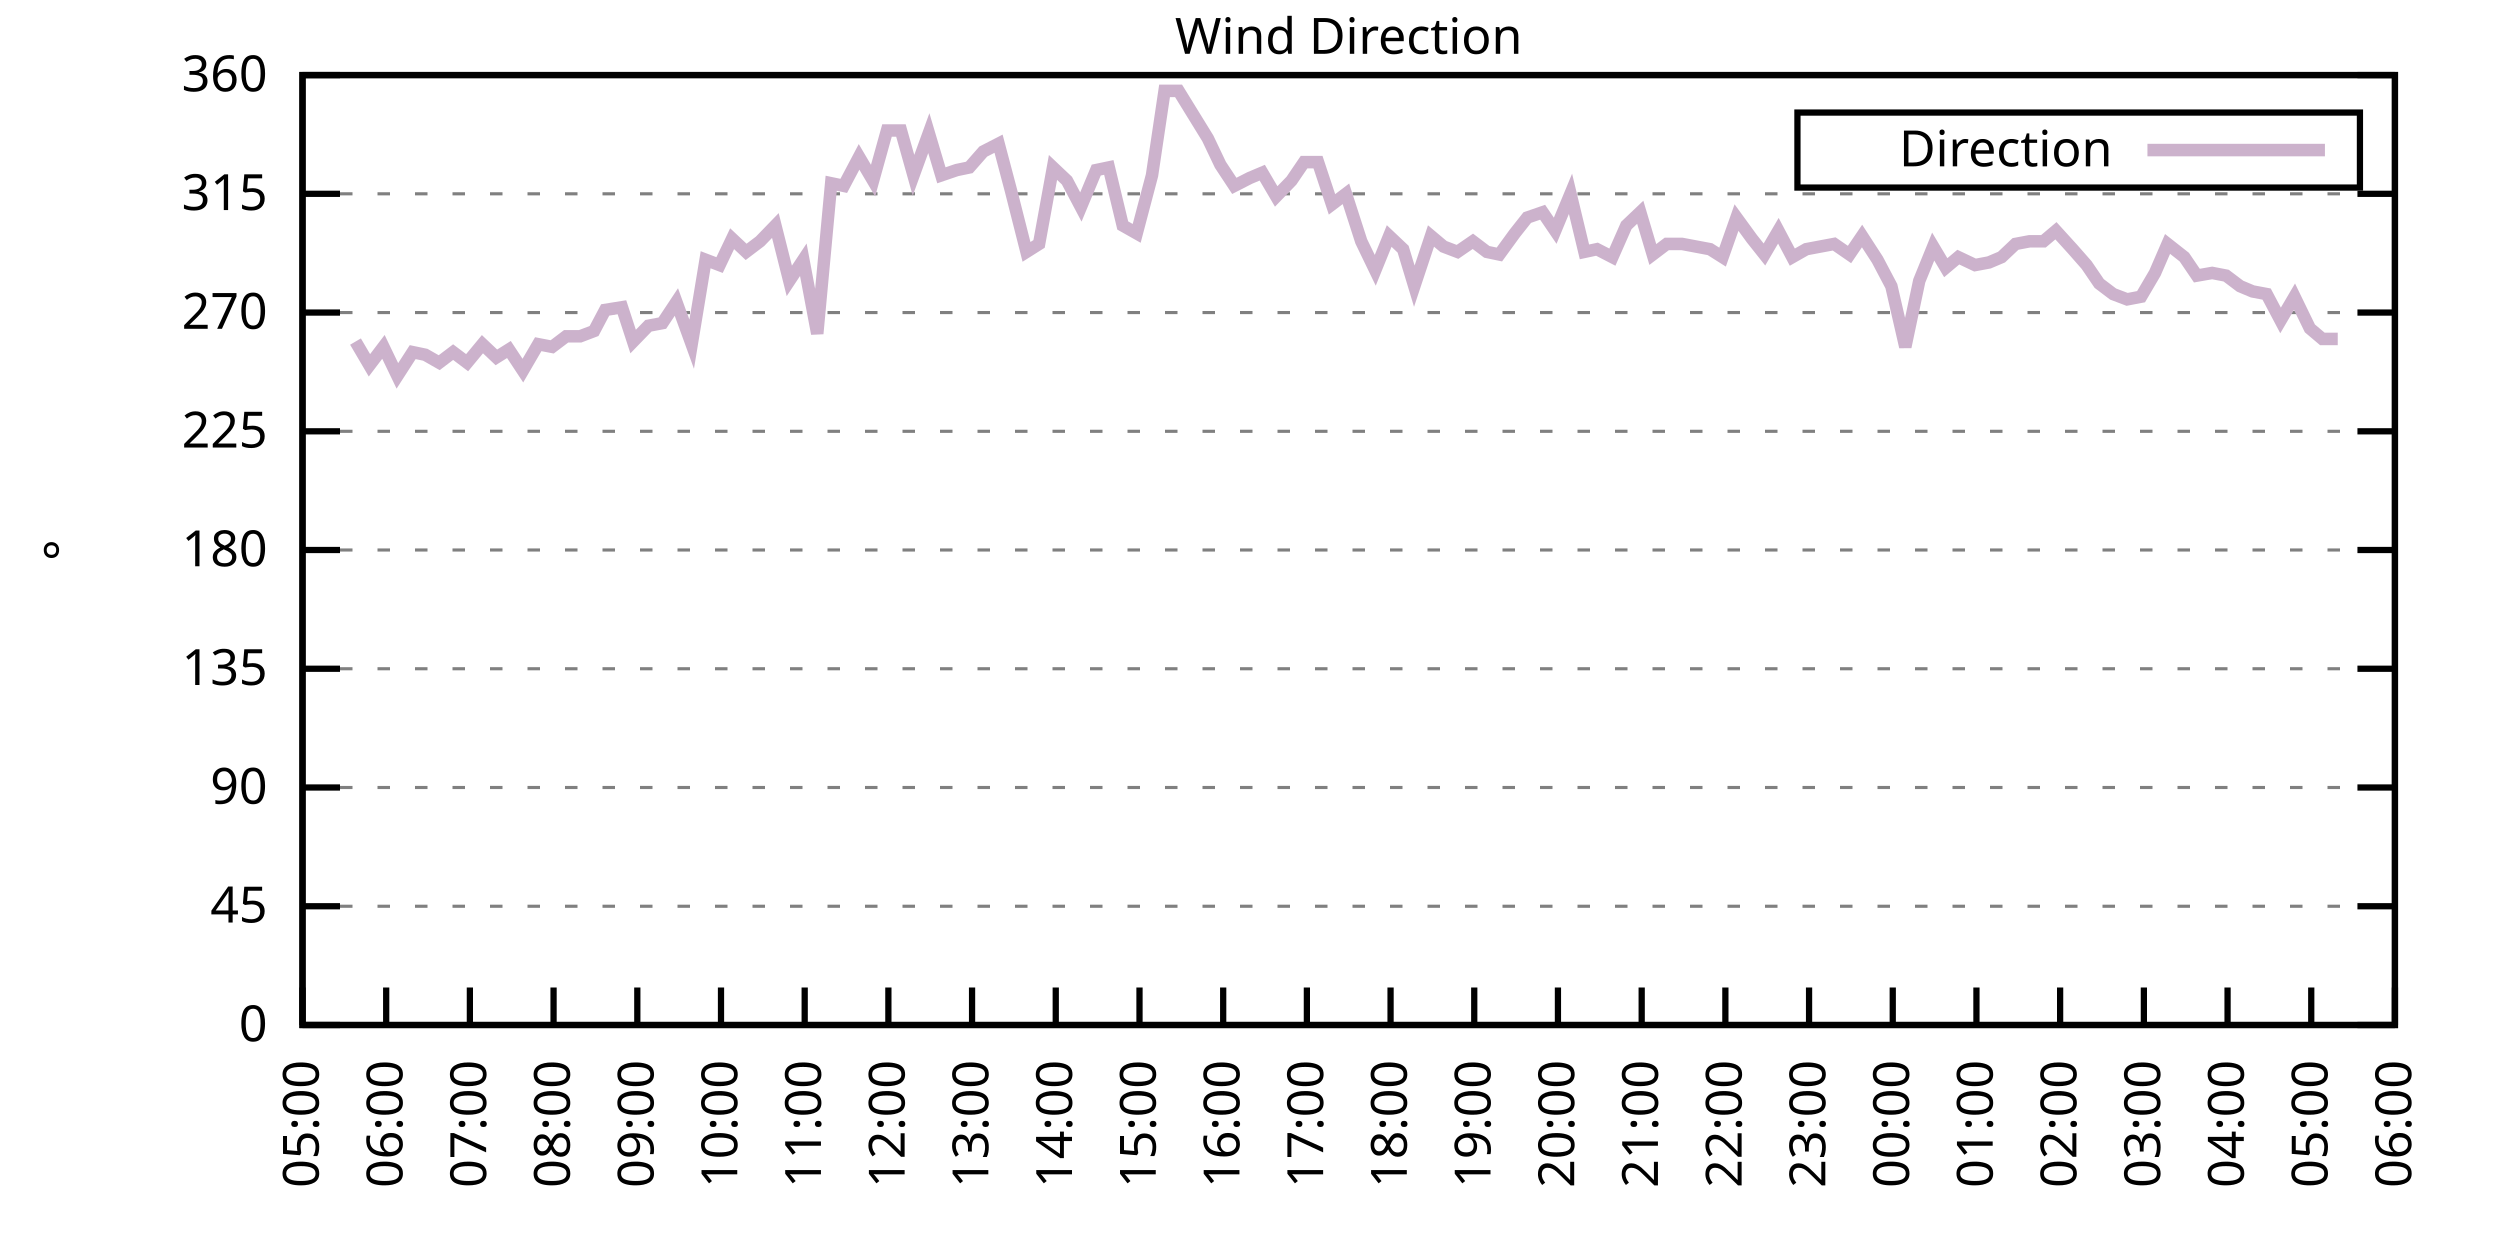
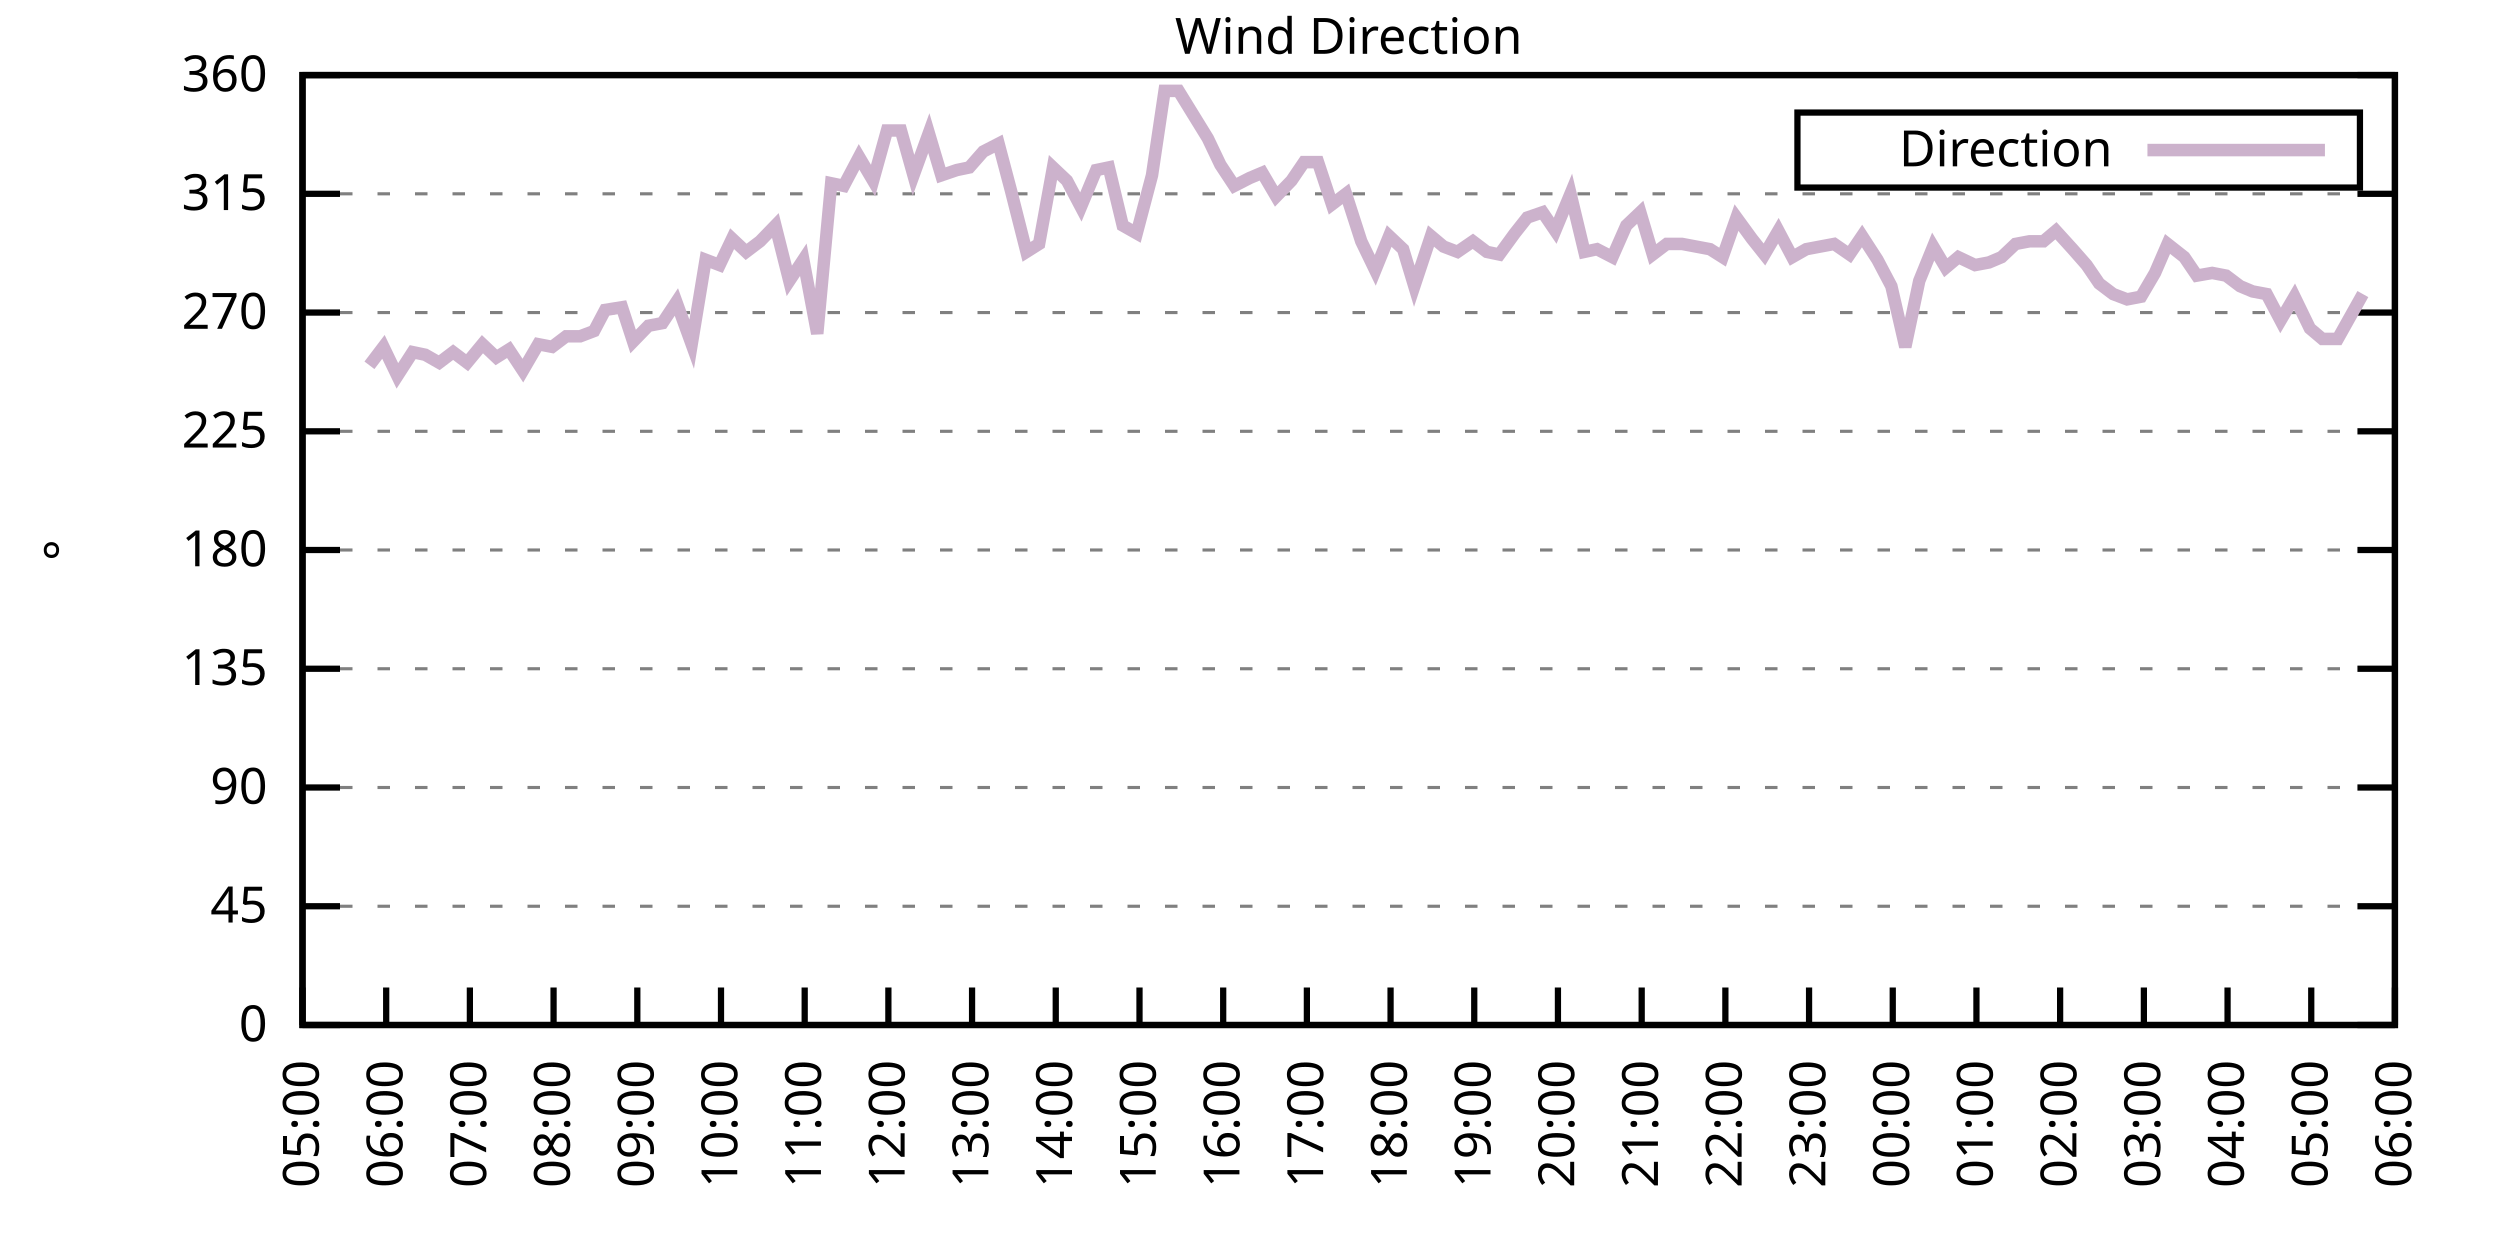
<svg xmlns="http://www.w3.org/2000/svg" xmlns:xlink="http://www.w3.org/1999/xlink" width="400" height="200" viewBox="0 0 400 200">
  <g id="gnuplot_canvas">
    <rect x="0" y="0" width="400" height="200" fill="none" />
    <defs>
      <circle id="gpDot" r="0.5" stroke-width="0.5" stroke="currentColor" />
      <path id="gpPt0" stroke-width="0.333" stroke="currentColor" d="M-1,0 h2 M0,-1 v2" />
      <path id="gpPt1" stroke-width="0.333" stroke="currentColor" d="M-1,-1 L1,1 M1,-1 L-1,1" />
      <path id="gpPt2" stroke-width="0.333" stroke="currentColor" d="M-1,0 L1,0 M0,-1 L0,1 M-1,-1 L1,1 M-1,1 L1,-1" />
      <rect id="gpPt3" stroke-width="0.333" stroke="currentColor" x="-1" y="-1" width="2" height="2" />
      <rect id="gpPt4" stroke-width="0.333" stroke="currentColor" fill="currentColor" x="-1" y="-1" width="2" height="2" />
      <circle id="gpPt5" stroke-width="0.333" stroke="currentColor" cx="0" cy="0" r="1" />
      <use xlink:href="#gpPt5" id="gpPt6" fill="currentColor" stroke="none" />
      <path id="gpPt7" stroke-width="0.333" stroke="currentColor" d="M0,-1.33 L-1.33,0.67 L1.33,0.67 z" />
      <use xlink:href="#gpPt7" id="gpPt8" fill="currentColor" stroke="none" />
      <use xlink:href="#gpPt7" id="gpPt9" stroke="currentColor" transform="rotate(180)" />
      <use xlink:href="#gpPt9" id="gpPt10" fill="currentColor" stroke="none" />
      <use xlink:href="#gpPt3" id="gpPt11" stroke="currentColor" transform="rotate(45)" />
      <use xlink:href="#gpPt11" id="gpPt12" fill="currentColor" stroke="none" />
      <path id="gpPt13" stroke-width="0.333" stroke="currentColor" d="M0,1.330 L1.265,0.411 L0.782,-1.067 L-0.782,-1.076 L-1.265,0.411 z" />
      <use xlink:href="#gpPt13" id="gpPt14" fill="currentColor" stroke="none" />
      <filter id="textbox" filterUnits="objectBoundingBox" x="0" y="0" height="1" width="1">
        <feFlood flood-color="white" flood-opacity="1" result="bgnd" />
        <feComposite in="SourceGraphic" in2="bgnd" operator="atop" />
      </filter>
      <filter id="greybox" filterUnits="objectBoundingBox" x="0" y="0" height="1" width="1">
        <feFlood flood-color="lightgrey" flood-opacity="1" result="grey" />
        <feComposite in="SourceGraphic" in2="grey" operator="atop" />
      </filter>
    </defs>
    <g fill="none" color="white" stroke="currentColor" stroke-width="1.00" stroke-linecap="butt" stroke-linejoin="miter">
</g>
    <g fill="none" color="black" stroke="currentColor" stroke-width="1.00" stroke-linecap="butt" stroke-linejoin="miter">
      <g stroke="none" shape-rendering="crispEdges">
        <polygon fill="rgb(255, 255, 255)" points="48.40,164.00 383.18,164.00 383.18,12.02 48.40,12.02 " />
      </g>
    </g>
    <g fill="none" color="black" stroke="currentColor" stroke-width="1.00" stroke-linecap="butt" stroke-linejoin="miter">
</g>
    <g fill="none" color="black" stroke="black" stroke-width="0.50" stroke-linecap="butt" stroke-linejoin="miter">
</g>
    <g fill="none" color="gray" stroke="currentColor" stroke-width="0.50" stroke-linecap="butt" stroke-linejoin="miter">
      <path stroke="gray" stroke-dasharray="2,4" class="gridline" d="M48.40,164.00 L383.19,164.00  " />
    </g>
    <g fill="none" color="gray" stroke="gray" stroke-width="1.00" stroke-linecap="butt" stroke-linejoin="miter">
</g>
    <g fill="none" color="black" stroke="currentColor" stroke-width="1.00" stroke-linecap="butt" stroke-linejoin="miter">
      <path stroke="black" d="M48.40,164.00 L54.40,164.00 M383.19,164.00 L377.19,164.00  " />
      <g transform="translate(42.80,166.60)" stroke="none" fill="black" font-family="Sans" font-size="8.00" text-anchor="end">
        <text>
          <tspan font-family="Sans"> 0</tspan>
        </text>
      </g>
    </g>
    <g fill="none" color="black" stroke="currentColor" stroke-width="1.00" stroke-linecap="butt" stroke-linejoin="miter">
</g>
    <g fill="none" color="black" stroke="black" stroke-width="0.50" stroke-linecap="butt" stroke-linejoin="miter">
</g>
    <g fill="none" color="gray" stroke="currentColor" stroke-width="0.50" stroke-linecap="butt" stroke-linejoin="miter">
      <path stroke="gray" stroke-dasharray="2,4" class="gridline" d="M48.40,145.00 L383.19,145.00  " />
    </g>
    <g fill="none" color="gray" stroke="gray" stroke-width="1.00" stroke-linecap="butt" stroke-linejoin="miter">
</g>
    <g fill="none" color="black" stroke="currentColor" stroke-width="1.00" stroke-linecap="butt" stroke-linejoin="miter">
      <path stroke="black" d="M48.40,145.00 L54.40,145.00 M383.19,145.00 L377.19,145.00  " />
      <g transform="translate(42.80,147.60)" stroke="none" fill="black" font-family="Sans" font-size="8.00" text-anchor="end">
        <text>
          <tspan font-family="Sans"> 45</tspan>
        </text>
      </g>
    </g>
    <g fill="none" color="black" stroke="currentColor" stroke-width="1.00" stroke-linecap="butt" stroke-linejoin="miter">
</g>
    <g fill="none" color="black" stroke="black" stroke-width="0.50" stroke-linecap="butt" stroke-linejoin="miter">
</g>
    <g fill="none" color="gray" stroke="currentColor" stroke-width="0.50" stroke-linecap="butt" stroke-linejoin="miter">
      <path stroke="gray" stroke-dasharray="2,4" class="gridline" d="M48.40,126.00 L383.19,126.00  " />
    </g>
    <g fill="none" color="gray" stroke="gray" stroke-width="1.00" stroke-linecap="butt" stroke-linejoin="miter">
</g>
    <g fill="none" color="black" stroke="currentColor" stroke-width="1.00" stroke-linecap="butt" stroke-linejoin="miter">
      <path stroke="black" d="M48.40,126.00 L54.40,126.00 M383.19,126.00 L377.19,126.00  " />
      <g transform="translate(42.80,128.60)" stroke="none" fill="black" font-family="Sans" font-size="8.00" text-anchor="end">
        <text>
          <tspan font-family="Sans"> 90</tspan>
        </text>
      </g>
    </g>
    <g fill="none" color="black" stroke="currentColor" stroke-width="1.00" stroke-linecap="butt" stroke-linejoin="miter">
</g>
    <g fill="none" color="black" stroke="black" stroke-width="0.50" stroke-linecap="butt" stroke-linejoin="miter">
</g>
    <g fill="none" color="gray" stroke="currentColor" stroke-width="0.50" stroke-linecap="butt" stroke-linejoin="miter">
      <path stroke="gray" stroke-dasharray="2,4" class="gridline" d="M48.40,107.00 L383.19,107.00  " />
    </g>
    <g fill="none" color="gray" stroke="gray" stroke-width="1.00" stroke-linecap="butt" stroke-linejoin="miter">
</g>
    <g fill="none" color="black" stroke="currentColor" stroke-width="1.00" stroke-linecap="butt" stroke-linejoin="miter">
      <path stroke="black" d="M48.40,107.00 L54.40,107.00 M383.19,107.00 L377.19,107.00  " />
      <g transform="translate(42.80,109.60)" stroke="none" fill="black" font-family="Sans" font-size="8.00" text-anchor="end">
        <text>
          <tspan font-family="Sans"> 135</tspan>
        </text>
      </g>
    </g>
    <g fill="none" color="black" stroke="currentColor" stroke-width="1.00" stroke-linecap="butt" stroke-linejoin="miter">
</g>
    <g fill="none" color="black" stroke="black" stroke-width="0.50" stroke-linecap="butt" stroke-linejoin="miter">
</g>
    <g fill="none" color="gray" stroke="currentColor" stroke-width="0.50" stroke-linecap="butt" stroke-linejoin="miter">
      <path stroke="gray" stroke-dasharray="2,4" class="gridline" d="M48.40,88.00 L383.19,88.00  " />
    </g>
    <g fill="none" color="gray" stroke="gray" stroke-width="1.00" stroke-linecap="butt" stroke-linejoin="miter">
</g>
    <g fill="none" color="black" stroke="currentColor" stroke-width="1.00" stroke-linecap="butt" stroke-linejoin="miter">
      <path stroke="black" d="M48.40,88.00 L54.40,88.00 M383.19,88.00 L377.19,88.00  " />
      <g transform="translate(42.80,90.60)" stroke="none" fill="black" font-family="Sans" font-size="8.00" text-anchor="end">
        <text>
          <tspan font-family="Sans"> 180</tspan>
        </text>
      </g>
    </g>
    <g fill="none" color="black" stroke="currentColor" stroke-width="1.00" stroke-linecap="butt" stroke-linejoin="miter">
</g>
    <g fill="none" color="black" stroke="black" stroke-width="0.50" stroke-linecap="butt" stroke-linejoin="miter">
</g>
    <g fill="none" color="gray" stroke="currentColor" stroke-width="0.50" stroke-linecap="butt" stroke-linejoin="miter">
      <path stroke="gray" stroke-dasharray="2,4" class="gridline" d="M48.40,69.01 L383.19,69.01  " />
    </g>
    <g fill="none" color="gray" stroke="gray" stroke-width="1.00" stroke-linecap="butt" stroke-linejoin="miter">
</g>
    <g fill="none" color="black" stroke="currentColor" stroke-width="1.00" stroke-linecap="butt" stroke-linejoin="miter">
      <path stroke="black" d="M48.40,69.01 L54.40,69.01 M383.19,69.01 L377.19,69.01  " />
      <g transform="translate(42.80,71.61)" stroke="none" fill="black" font-family="Sans" font-size="8.00" text-anchor="end">
        <text>
          <tspan font-family="Sans"> 225</tspan>
        </text>
      </g>
    </g>
    <g fill="none" color="black" stroke="currentColor" stroke-width="1.00" stroke-linecap="butt" stroke-linejoin="miter">
</g>
    <g fill="none" color="black" stroke="black" stroke-width="0.50" stroke-linecap="butt" stroke-linejoin="miter">
</g>
    <g fill="none" color="gray" stroke="currentColor" stroke-width="0.50" stroke-linecap="butt" stroke-linejoin="miter">
      <path stroke="gray" stroke-dasharray="2,4" class="gridline" d="M48.40,50.01 L383.19,50.01  " />
    </g>
    <g fill="none" color="gray" stroke="gray" stroke-width="1.00" stroke-linecap="butt" stroke-linejoin="miter">
</g>
    <g fill="none" color="black" stroke="currentColor" stroke-width="1.00" stroke-linecap="butt" stroke-linejoin="miter">
      <path stroke="black" d="M48.40,50.01 L54.40,50.01 M383.19,50.01 L377.19,50.01  " />
      <g transform="translate(42.80,52.61)" stroke="none" fill="black" font-family="Sans" font-size="8.00" text-anchor="end">
        <text>
          <tspan font-family="Sans"> 270</tspan>
        </text>
      </g>
    </g>
    <g fill="none" color="black" stroke="currentColor" stroke-width="1.00" stroke-linecap="butt" stroke-linejoin="miter">
</g>
    <g fill="none" color="black" stroke="black" stroke-width="0.50" stroke-linecap="butt" stroke-linejoin="miter">
</g>
    <g fill="none" color="gray" stroke="currentColor" stroke-width="0.50" stroke-linecap="butt" stroke-linejoin="miter">
      <path stroke="gray" stroke-dasharray="2,4" class="gridline" d="M48.40,31.01 L383.19,31.01  " />
    </g>
    <g fill="none" color="gray" stroke="gray" stroke-width="1.00" stroke-linecap="butt" stroke-linejoin="miter">
</g>
    <g fill="none" color="black" stroke="currentColor" stroke-width="1.00" stroke-linecap="butt" stroke-linejoin="miter">
      <path stroke="black" d="M48.40,31.01 L54.40,31.01 M383.19,31.01 L377.19,31.01  " />
      <g transform="translate(42.80,33.61)" stroke="none" fill="black" font-family="Sans" font-size="8.00" text-anchor="end">
        <text>
          <tspan font-family="Sans"> 315</tspan>
        </text>
      </g>
    </g>
    <g fill="none" color="black" stroke="currentColor" stroke-width="1.00" stroke-linecap="butt" stroke-linejoin="miter">
</g>
    <g fill="none" color="black" stroke="black" stroke-width="0.50" stroke-linecap="butt" stroke-linejoin="miter">
</g>
    <g fill="none" color="gray" stroke="currentColor" stroke-width="0.50" stroke-linecap="butt" stroke-linejoin="miter">
      <path stroke="gray" stroke-dasharray="2,4" class="gridline" d="M48.40,12.01 L383.19,12.01  " />
    </g>
    <g fill="none" color="gray" stroke="gray" stroke-width="1.00" stroke-linecap="butt" stroke-linejoin="miter">
</g>
    <g fill="none" color="black" stroke="currentColor" stroke-width="1.00" stroke-linecap="butt" stroke-linejoin="miter">
      <path stroke="black" d="M48.40,12.01 L54.40,12.01 M383.19,12.01 L377.19,12.01  " />
      <g transform="translate(42.80,14.61)" stroke="none" fill="black" font-family="Sans" font-size="8.00" text-anchor="end">
        <text>
          <tspan font-family="Sans"> 360</tspan>
        </text>
      </g>
    </g>
    <g fill="none" color="black" stroke="currentColor" stroke-width="1.00" stroke-linecap="butt" stroke-linejoin="miter">
      <path stroke="black" d="M48.40,164.00 L48.40,158.00  " />
      <g transform="translate(51.00,169.60) rotate(270.00)" stroke="none" fill="black" font-family="Sans" font-size="8.00" text-anchor="end">
        <text>
          <tspan font-family="Sans">05:00</tspan>
        </text>
      </g>
    </g>
    <g fill="none" color="black" stroke="currentColor" stroke-width="1.00" stroke-linecap="butt" stroke-linejoin="miter">
      <path stroke="black" d="M61.79,164.00 L61.79,158.00  " />
      <g transform="translate(64.39,169.60) rotate(270.00)" stroke="none" fill="black" font-family="Sans" font-size="8.00" text-anchor="end">
        <text>
          <tspan font-family="Sans">06:00</tspan>
        </text>
      </g>
    </g>
    <g fill="none" color="black" stroke="currentColor" stroke-width="1.00" stroke-linecap="butt" stroke-linejoin="miter">
      <path stroke="black" d="M75.18,164.00 L75.18,158.00  " />
      <g transform="translate(77.78,169.60) rotate(270.00)" stroke="none" fill="black" font-family="Sans" font-size="8.00" text-anchor="end">
        <text>
          <tspan font-family="Sans">07:00</tspan>
        </text>
      </g>
    </g>
    <g fill="none" color="black" stroke="currentColor" stroke-width="1.00" stroke-linecap="butt" stroke-linejoin="miter">
      <path stroke="black" d="M88.57,164.00 L88.57,158.00  " />
      <g transform="translate(91.17,169.60) rotate(270.00)" stroke="none" fill="black" font-family="Sans" font-size="8.00" text-anchor="end">
        <text>
          <tspan font-family="Sans">08:00</tspan>
        </text>
      </g>
    </g>
    <g fill="none" color="black" stroke="currentColor" stroke-width="1.00" stroke-linecap="butt" stroke-linejoin="miter">
      <path stroke="black" d="M101.97,164.00 L101.97,158.00  " />
      <g transform="translate(104.57,169.60) rotate(270.00)" stroke="none" fill="black" font-family="Sans" font-size="8.00" text-anchor="end">
        <text>
          <tspan font-family="Sans">09:00</tspan>
        </text>
      </g>
    </g>
    <g fill="none" color="black" stroke="currentColor" stroke-width="1.00" stroke-linecap="butt" stroke-linejoin="miter">
      <path stroke="black" d="M115.36,164.00 L115.36,158.00  " />
      <g transform="translate(117.96,169.60) rotate(270.00)" stroke="none" fill="black" font-family="Sans" font-size="8.00" text-anchor="end">
        <text>
          <tspan font-family="Sans">10:00</tspan>
        </text>
      </g>
    </g>
    <g fill="none" color="black" stroke="currentColor" stroke-width="1.00" stroke-linecap="butt" stroke-linejoin="miter">
      <path stroke="black" d="M128.75,164.00 L128.75,158.00  " />
      <g transform="translate(131.35,169.60) rotate(270.00)" stroke="none" fill="black" font-family="Sans" font-size="8.00" text-anchor="end">
        <text>
          <tspan font-family="Sans">11:00</tspan>
        </text>
      </g>
    </g>
    <g fill="none" color="black" stroke="currentColor" stroke-width="1.00" stroke-linecap="butt" stroke-linejoin="miter">
      <path stroke="black" d="M142.14,164.00 L142.14,158.00  " />
      <g transform="translate(144.74,169.60) rotate(270.00)" stroke="none" fill="black" font-family="Sans" font-size="8.00" text-anchor="end">
        <text>
          <tspan font-family="Sans">12:00</tspan>
        </text>
      </g>
    </g>
    <g fill="none" color="black" stroke="currentColor" stroke-width="1.00" stroke-linecap="butt" stroke-linejoin="miter">
      <path stroke="black" d="M155.53,164.00 L155.53,158.00  " />
      <g transform="translate(158.13,169.60) rotate(270.00)" stroke="none" fill="black" font-family="Sans" font-size="8.00" text-anchor="end">
        <text>
          <tspan font-family="Sans">13:00</tspan>
        </text>
      </g>
    </g>
    <g fill="none" color="black" stroke="currentColor" stroke-width="1.00" stroke-linecap="butt" stroke-linejoin="miter">
      <path stroke="black" d="M168.92,164.00 L168.92,158.00  " />
      <g transform="translate(171.52,169.60) rotate(270.00)" stroke="none" fill="black" font-family="Sans" font-size="8.00" text-anchor="end">
        <text>
          <tspan font-family="Sans">14:00</tspan>
        </text>
      </g>
    </g>
    <g fill="none" color="black" stroke="currentColor" stroke-width="1.00" stroke-linecap="butt" stroke-linejoin="miter">
      <path stroke="black" d="M182.32,164.00 L182.32,158.00  " />
      <g transform="translate(184.92,169.60) rotate(270.00)" stroke="none" fill="black" font-family="Sans" font-size="8.00" text-anchor="end">
        <text>
          <tspan font-family="Sans">15:00</tspan>
        </text>
      </g>
    </g>
    <g fill="none" color="black" stroke="currentColor" stroke-width="1.00" stroke-linecap="butt" stroke-linejoin="miter">
      <path stroke="black" d="M195.71,164.00 L195.71,158.00  " />
      <g transform="translate(198.31,169.60) rotate(270.00)" stroke="none" fill="black" font-family="Sans" font-size="8.00" text-anchor="end">
        <text>
          <tspan font-family="Sans">16:00</tspan>
        </text>
      </g>
    </g>
    <g fill="none" color="black" stroke="currentColor" stroke-width="1.00" stroke-linecap="butt" stroke-linejoin="miter">
      <path stroke="black" d="M209.10,164.00 L209.10,158.00  " />
      <g transform="translate(211.70,169.60) rotate(270.00)" stroke="none" fill="black" font-family="Sans" font-size="8.00" text-anchor="end">
        <text>
          <tspan font-family="Sans">17:00</tspan>
        </text>
      </g>
    </g>
    <g fill="none" color="black" stroke="currentColor" stroke-width="1.00" stroke-linecap="butt" stroke-linejoin="miter">
      <path stroke="black" d="M222.49,164.00 L222.49,158.00  " />
      <g transform="translate(225.09,169.60) rotate(270.00)" stroke="none" fill="black" font-family="Sans" font-size="8.00" text-anchor="end">
        <text>
          <tspan font-family="Sans">18:00</tspan>
        </text>
      </g>
    </g>
    <g fill="none" color="black" stroke="currentColor" stroke-width="1.00" stroke-linecap="butt" stroke-linejoin="miter">
      <path stroke="black" d="M235.88,164.00 L235.88,158.00  " />
      <g transform="translate(238.48,169.60) rotate(270.00)" stroke="none" fill="black" font-family="Sans" font-size="8.00" text-anchor="end">
        <text>
          <tspan font-family="Sans">19:00</tspan>
        </text>
      </g>
    </g>
    <g fill="none" color="black" stroke="currentColor" stroke-width="1.00" stroke-linecap="butt" stroke-linejoin="miter">
      <path stroke="black" d="M249.27,164.00 L249.27,158.00  " />
      <g transform="translate(251.87,169.60) rotate(270.00)" stroke="none" fill="black" font-family="Sans" font-size="8.00" text-anchor="end">
        <text>
          <tspan font-family="Sans">20:00</tspan>
        </text>
      </g>
    </g>
    <g fill="none" color="black" stroke="currentColor" stroke-width="1.00" stroke-linecap="butt" stroke-linejoin="miter">
      <path stroke="black" d="M262.67,164.00 L262.67,158.00  " />
      <g transform="translate(265.27,169.60) rotate(270.00)" stroke="none" fill="black" font-family="Sans" font-size="8.00" text-anchor="end">
        <text>
          <tspan font-family="Sans">21:00</tspan>
        </text>
      </g>
    </g>
    <g fill="none" color="black" stroke="currentColor" stroke-width="1.00" stroke-linecap="butt" stroke-linejoin="miter">
      <path stroke="black" d="M276.06,164.00 L276.06,158.00  " />
      <g transform="translate(278.66,169.60) rotate(270.00)" stroke="none" fill="black" font-family="Sans" font-size="8.00" text-anchor="end">
        <text>
          <tspan font-family="Sans">22:00</tspan>
        </text>
      </g>
    </g>
    <g fill="none" color="black" stroke="currentColor" stroke-width="1.00" stroke-linecap="butt" stroke-linejoin="miter">
      <path stroke="black" d="M289.45,164.00 L289.45,158.00  " />
      <g transform="translate(292.05,169.60) rotate(270.00)" stroke="none" fill="black" font-family="Sans" font-size="8.00" text-anchor="end">
        <text>
          <tspan font-family="Sans">23:00</tspan>
        </text>
      </g>
    </g>
    <g fill="none" color="black" stroke="currentColor" stroke-width="1.00" stroke-linecap="butt" stroke-linejoin="miter">
      <path stroke="black" d="M302.84,164.00 L302.84,158.00  " />
      <g transform="translate(305.44,169.60) rotate(270.00)" stroke="none" fill="black" font-family="Sans" font-size="8.00" text-anchor="end">
        <text>
          <tspan font-family="Sans">00:00</tspan>
        </text>
      </g>
    </g>
    <g fill="none" color="black" stroke="currentColor" stroke-width="1.00" stroke-linecap="butt" stroke-linejoin="miter">
      <path stroke="black" d="M316.23,164.00 L316.23,158.00  " />
      <g transform="translate(318.83,169.60) rotate(270.00)" stroke="none" fill="black" font-family="Sans" font-size="8.00" text-anchor="end">
        <text>
          <tspan font-family="Sans">01:00</tspan>
        </text>
      </g>
    </g>
    <g fill="none" color="black" stroke="currentColor" stroke-width="1.00" stroke-linecap="butt" stroke-linejoin="miter">
      <path stroke="black" d="M329.62,164.00 L329.62,158.00  " />
      <g transform="translate(332.22,169.60) rotate(270.00)" stroke="none" fill="black" font-family="Sans" font-size="8.00" text-anchor="end">
        <text>
          <tspan font-family="Sans">02:00</tspan>
        </text>
      </g>
    </g>
    <g fill="none" color="black" stroke="currentColor" stroke-width="1.00" stroke-linecap="butt" stroke-linejoin="miter">
      <path stroke="black" d="M343.02,164.00 L343.02,158.00  " />
      <g transform="translate(345.62,169.60) rotate(270.00)" stroke="none" fill="black" font-family="Sans" font-size="8.00" text-anchor="end">
        <text>
          <tspan font-family="Sans">03:00</tspan>
        </text>
      </g>
    </g>
    <g fill="none" color="black" stroke="currentColor" stroke-width="1.00" stroke-linecap="butt" stroke-linejoin="miter">
      <path stroke="black" d="M356.41,164.00 L356.41,158.00  " />
      <g transform="translate(359.01,169.60) rotate(270.00)" stroke="none" fill="black" font-family="Sans" font-size="8.00" text-anchor="end">
        <text>
          <tspan font-family="Sans">04:00</tspan>
        </text>
      </g>
    </g>
    <g fill="none" color="black" stroke="currentColor" stroke-width="1.00" stroke-linecap="butt" stroke-linejoin="miter">
      <path stroke="black" d="M369.80,164.00 L369.80,158.00  " />
      <g transform="translate(372.40,169.60) rotate(270.00)" stroke="none" fill="black" font-family="Sans" font-size="8.00" text-anchor="end">
        <text>
          <tspan font-family="Sans">05:00</tspan>
        </text>
      </g>
    </g>
    <g fill="none" color="black" stroke="currentColor" stroke-width="1.00" stroke-linecap="butt" stroke-linejoin="miter">
      <path stroke="black" d="M383.19,164.00 L383.19,158.00  " />
      <g transform="translate(385.79,169.60) rotate(270.00)" stroke="none" fill="black" font-family="Sans" font-size="8.00" text-anchor="end">
        <text>
          <tspan font-family="Sans">06:00</tspan>
        </text>
      </g>
    </g>
    <g fill="none" color="black" stroke="currentColor" stroke-width="1.00" stroke-linecap="butt" stroke-linejoin="miter">
</g>
    <g fill="none" color="black" stroke="currentColor" stroke-width="1.00" stroke-linecap="butt" stroke-linejoin="miter">
      <path stroke="black" d="M48.40,12.01 L48.40,164.00 L383.19,164.00 L383.19,12.01 L48.40,12.01 Z  " />
    </g>
    <g fill="none" color="black" stroke="currentColor" stroke-width="1.00" stroke-linecap="butt" stroke-linejoin="miter">
</g>
    <g fill="none" color="black" stroke="currentColor" stroke-width="1.00" stroke-linecap="butt" stroke-linejoin="miter">
      <path stroke="black" d="M287.59,30.01 L287.59,18.01 L377.59,18.01 L377.59,30.01 L287.59,30.01 Z  " />
    </g>
    <g id="Wind_direction_plot_1">
      <g fill="none" color="white" stroke="black" stroke-width="2.00" stroke-linecap="butt" stroke-linejoin="miter">
</g>
      <g fill="none" color="black" stroke="currentColor" stroke-width="2.00" stroke-linecap="butt" stroke-linejoin="miter">
        <g transform="translate(337.99,26.61)" stroke="none" fill="black" font-family="Sans" font-size="8.00" text-anchor="end">
          <text>
            <tspan font-family="Sans">Direction</tspan>
          </text>
        </g>
      </g>
      <g fill="none" color="black" stroke="currentColor" stroke-width="2.00" stroke-linecap="butt" stroke-linejoin="miter">
-         <path stroke="rgb(204, 178, 204)" d="M343.59,24.01 L371.99,24.01 M56.88,54.65 L59.11,58.45 L61.35,55.50 L63.58,60.14 L66.03,56.34 L68.04,56.76   L70.27,58.03 L72.50,56.34 L74.74,58.03 L77.19,55.07 L79.42,57.18 L81.43,55.92 L83.66,59.30 L86.12,55.07   L88.35,55.50 L90.58,53.81 L92.82,53.81 L95.05,52.96 L96.83,49.59 L99.51,49.16 L101.30,54.65 L103.75,52.12   L105.98,51.70 L108.22,48.32 L110.67,55.07 L112.90,41.56 L115.13,42.41 L117.14,38.19 L119.38,40.30 L121.61,38.61   L124.06,36.08 L126.29,44.94 L128.53,41.56 L130.76,53.39 L132.99,29.32 L135.00,29.74 L137.45,25.10 L139.69,28.90   L141.92,20.88 L144.15,20.88 L146.16,28.05 L148.61,21.30 L150.62,28.05 L153.08,27.21 L155.09,26.79 L157.32,24.25   L159.77,22.99 L161.78,30.59 L164.24,40.30 L166.25,39.03 L168.48,26.79 L170.71,28.90 L172.94,33.12 L175.40,27.21   L177.41,26.79 L179.64,36.08 L181.87,37.34 L184.32,28.05 L186.33,14.54 L188.57,14.54 L193.25,22.14 L195.26,26.36   L197.49,29.74 L199.95,28.48 L201.96,27.63 L204.19,31.43 L206.64,28.90 L208.65,25.94 L210.88,25.94 L213.12,32.70   L215.35,31.01 L217.80,38.61 L220.04,43.25 L222.27,37.76 L224.50,39.87 L226.29,45.79 L228.96,37.76 L230.97,39.45   L233.20,40.30 L235.66,38.61 L237.89,40.30 L239.90,40.72 L242.36,37.34 L244.36,34.81 L246.82,33.96 L248.83,36.92   L251.28,31.01 L253.51,40.30 L255.52,39.87 L257.98,41.14 L260.21,36.08 L262.44,33.96 L264.45,40.72 L266.68,39.03   L269.14,39.03 L271.37,39.45 L273.60,39.87 L275.61,41.14 L277.84,34.81 L280.30,38.19 L282.31,40.72 L284.54,36.92   L286.77,41.14 L289.00,39.87 L291.23,39.45 L293.47,39.03 L295.92,40.72 L297.93,37.76 L300.39,41.56 L302.62,45.79   L304.85,55.50 L307.08,44.94 L309.31,39.45 L311.32,42.83 L313.33,41.14 L316.01,42.41 L318.24,41.99 L320.25,41.14   L322.48,39.03 L324.71,38.61 L326.95,38.61 L328.95,36.92 L331.63,39.87 L333.86,42.41 L335.87,45.36 L338.10,47.05   L340.34,47.90 L342.57,47.47 L344.80,43.67 L346.81,39.03 L349.49,41.14 L351.50,44.10 L353.95,43.67 L356.18,44.10   L358.42,45.79 L360.42,46.63 L362.66,47.05 L364.89,51.27 L367.12,47.47 L369.58,52.54 L371.58,54.23 L374.04,54.23    " />
+         <path stroke="rgb(204, 178, 204)" d="M343.59,24.01 L371.99,24.01 M59.11,58.45 L61.35,55.50 L63.58,60.14 L66.03,56.34 L68.04,56.76 L70.27,58.03   L72.50,56.34 L74.74,58.03 L77.19,55.07 L79.42,57.18 L81.43,55.92 L83.66,59.30 L86.12,55.07 L88.35,55.50   L90.58,53.81 L92.82,53.81 L95.05,52.96 L96.83,49.59 L99.51,49.16 L101.30,54.65 L103.75,52.12 L105.98,51.70   L108.22,48.32 L110.67,55.07 L112.90,41.56 L115.13,42.41 L117.14,38.19 L119.38,40.30 L121.61,38.61 L124.06,36.08   L126.29,44.94 L128.53,41.56 L130.76,53.39 L132.99,29.32 L135.00,29.74 L137.45,25.10 L139.69,28.90 L141.92,20.88   L144.15,20.88 L146.16,28.05 L148.61,21.30 L150.62,28.05 L153.08,27.21 L155.09,26.79 L157.32,24.25 L159.77,22.99   L161.78,30.59 L164.24,40.30 L166.25,39.03 L168.48,26.79 L170.71,28.90 L172.94,33.12 L175.40,27.21 L177.41,26.79   L179.64,36.08 L181.87,37.34 L184.32,28.05 L186.33,14.54 L188.57,14.54 L193.25,22.14 L195.26,26.36 L197.49,29.74   L199.95,28.48 L201.96,27.63 L204.19,31.43 L206.64,28.90 L208.65,25.94 L210.88,25.94 L213.12,32.70 L215.35,31.01   L217.80,38.61 L220.04,43.25 L222.27,37.76 L224.50,39.87 L226.29,45.79 L228.96,37.76 L230.97,39.45 L233.20,40.30   L235.66,38.61 L237.89,40.30 L239.90,40.72 L242.36,37.34 L244.36,34.81 L246.82,33.96 L248.83,36.92 L251.28,31.01   L253.51,40.30 L255.52,39.87 L257.98,41.14 L260.21,36.08 L262.44,33.96 L264.45,40.72 L266.68,39.03 L269.14,39.03   L271.37,39.45 L273.60,39.87 L275.61,41.14 L277.84,34.81 L280.30,38.19 L282.31,40.72 L284.54,36.92 L286.77,41.14   L289.00,39.87 L291.23,39.45 L293.47,39.03 L295.92,40.72 L297.93,37.76 L300.39,41.56 L302.62,45.79 L304.85,55.50   L307.08,44.94 L309.31,39.45 L311.32,42.83 L313.33,41.14 L316.01,42.41 L318.24,41.99 L320.25,41.14 L322.48,39.03   L324.71,38.61 L326.95,38.61 L328.95,36.92 L331.63,39.87 L333.86,42.41 L335.87,45.36 L338.10,47.05 L340.34,47.90   L342.57,47.47 L344.80,43.67 L346.81,39.03 L349.49,41.14 L351.50,44.10 L353.95,43.67 L356.18,44.10 L358.42,45.79   L360.42,46.63 L362.66,47.05 L364.89,51.27 L367.12,47.47 L369.58,52.54 L371.58,54.23 L374.04,54.23 L378.06,47.05    " />
      </g>
    </g>
    <g fill="none" color="black" stroke="currentColor" stroke-width="2.00" stroke-linecap="butt" stroke-linejoin="miter">
</g>
    <g fill="none" color="black" stroke="black" stroke-width="1.00" stroke-linecap="butt" stroke-linejoin="miter">
</g>
    <g fill="none" color="black" stroke="currentColor" stroke-width="1.00" stroke-linecap="butt" stroke-linejoin="miter">
      <path stroke="black" d="M48.40,12.01 L48.40,164.00 L383.19,164.00 L383.19,12.01 L48.40,12.01 Z  " />
      <g transform="translate(12.80,88.01) rotate(270.00)" stroke="none" fill="black" font-family="Sans" font-size="8.00" text-anchor="middle">
        <text>
          <tspan font-family="Sans">°</tspan>
        </text>
      </g>
    </g>
    <g fill="none" color="black" stroke="currentColor" stroke-width="1.00" stroke-linecap="butt" stroke-linejoin="miter">
</g>
    <g fill="none" color="black" stroke="currentColor" stroke-width="1.00" stroke-linecap="butt" stroke-linejoin="miter">
      <g transform="translate(215.79,8.61)" stroke="none" fill="black" font-family="Sans" font-size="8.00" text-anchor="middle">
        <text>
          <tspan font-family="Sans">Wind Direction</tspan>
        </text>
      </g>
    </g>
    <g fill="none" color="black" stroke="currentColor" stroke-width="1.00" stroke-linecap="butt" stroke-linejoin="miter">
</g>
  </g>
</svg>
